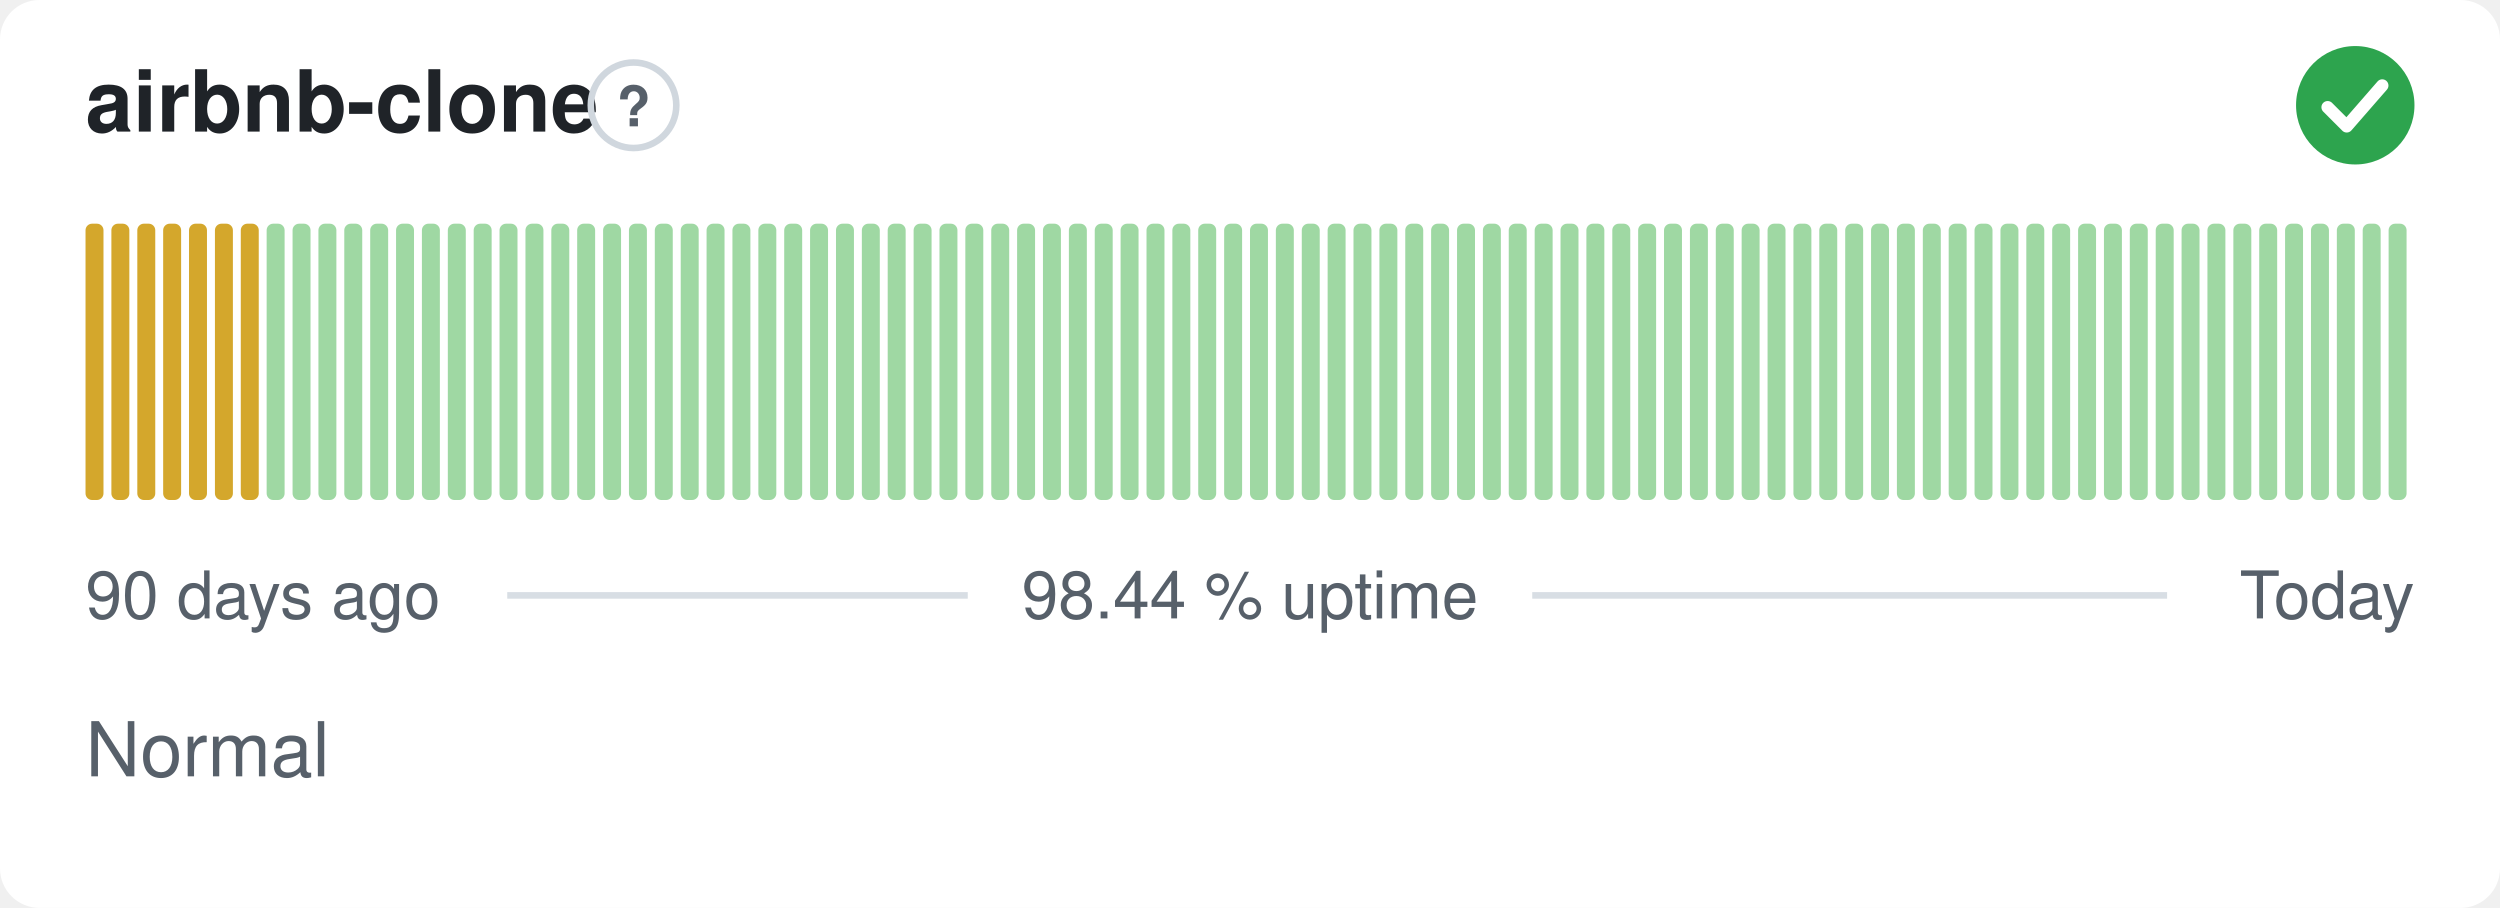
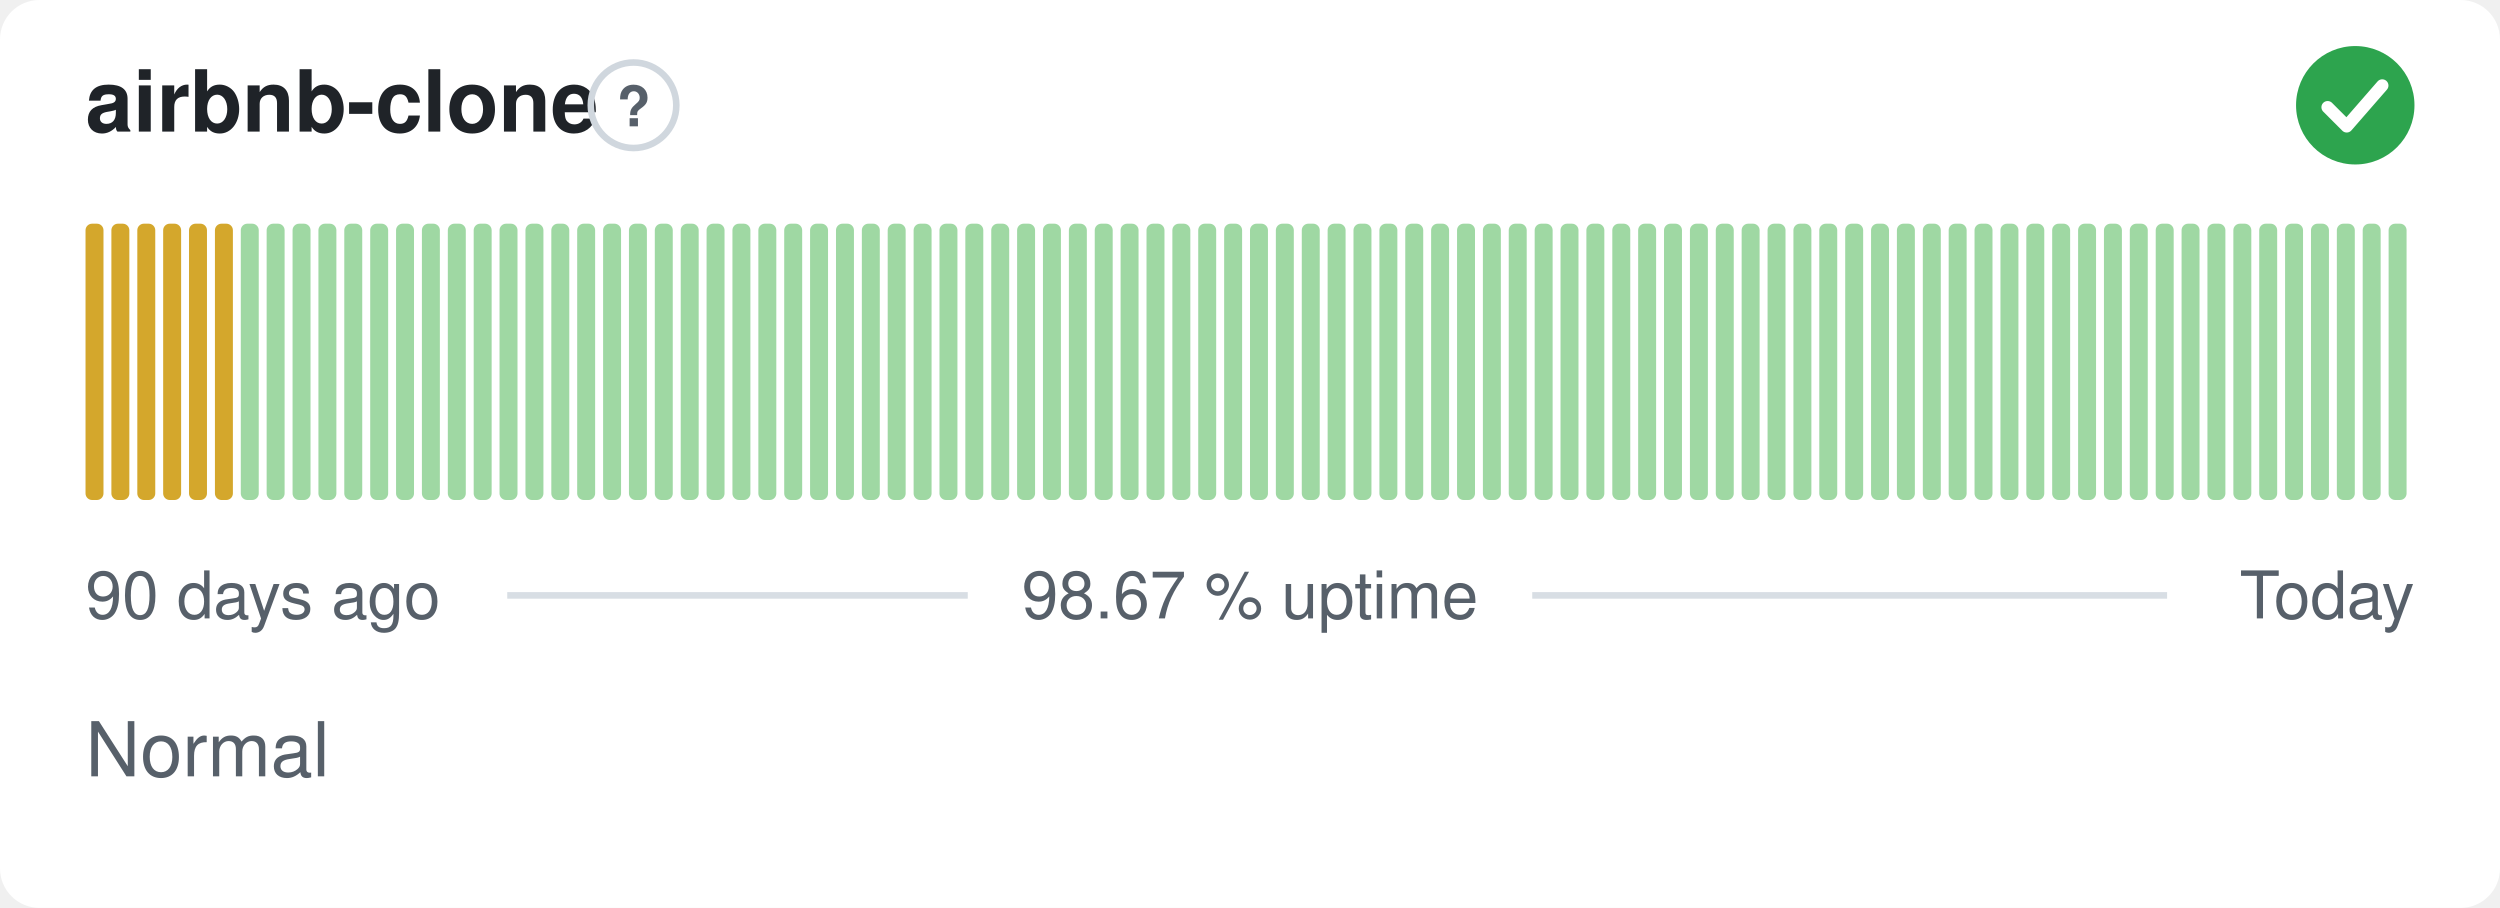
- <svg xmlns="http://www.w3.org/2000/svg" width="380" height="138" viewBox="0 0 380 138" role="img" aria-label="airbnb-clone: Normal, 98.44 % uptime over the last 90 days" font-family="-apple-system,BlinkMacSystemFont,'Segoe UI',Helvetica,Arial,sans-serif">
+ <svg xmlns="http://www.w3.org/2000/svg" width="380" height="138" viewBox="0 0 380 138" role="img" aria-label="airbnb-clone: Normal, 98.67 % uptime over the last 90 days" font-family="-apple-system,BlinkMacSystemFont,'Segoe UI',Helvetica,Arial,sans-serif">
  <style>
    @media (prefers-color-scheme: dark) {
      .bg { fill: #0d1117 }
      .title { fill: #e6edf3 }
      .muted { fill: #8b949e }
      .hint { stroke: #30363d }
      .rule { stroke: #30363d }
      .nodata { fill: #21262d }
    }
  </style>
  <rect class="bg" width="380" height="138" rx="6" fill="#ffffff" />
  <text class="title" x="13" y="20" font-size="13" font-weight="600" fill="#1f2328">airbnb-clone</text>
  <circle class="hint" cx="96.3" cy="16" r="6.5" fill="none" stroke="#d0d7de" stroke-width="1" />
  <text class="muted" x="96.3" y="19.2" text-anchor="middle" font-size="8.5" font-weight="700" fill="#57606a">?</text>
  <circle cx="358" cy="16" r="9" fill="#2da44e" />
  <path d="M353.80 16.30l2.90 2.90 5.40 -6.20" fill="none" stroke="#fff" stroke-width="1.89" stroke-linecap="round" stroke-linejoin="round" />
  <rect x="13.00" y="34.00" width="2.73" height="42.00" rx="1" fill="#d4a72c" />
  <rect x="16.93" y="34.00" width="2.73" height="42.00" rx="1" fill="#d4a72c" />
  <rect x="20.87" y="34.00" width="2.73" height="42.00" rx="1" fill="#d4a72c" />
  <rect x="24.80" y="34.00" width="2.73" height="42.00" rx="1" fill="#d4a72c" />
  <rect x="28.73" y="34.00" width="2.73" height="42.00" rx="1" fill="#d4a72c" />
  <rect x="32.67" y="34.00" width="2.73" height="42.00" rx="1" fill="#d4a72c" />
-   <rect x="36.60" y="34.00" width="2.73" height="42.00" rx="1" fill="#d4a72c" />
+   <rect x="36.60" y="34.00" width="2.73" height="42.00" rx="1" fill="#9fd8a3" />
  <rect x="40.53" y="34.00" width="2.73" height="42.00" rx="1" fill="#9fd8a3" />
  <rect x="44.47" y="34.00" width="2.73" height="42.00" rx="1" fill="#9fd8a3" />
  <rect x="48.40" y="34.00" width="2.73" height="42.00" rx="1" fill="#9fd8a3" />
  <rect x="52.33" y="34.00" width="2.73" height="42.00" rx="1" fill="#9fd8a3" />
  <rect x="56.27" y="34.00" width="2.73" height="42.00" rx="1" fill="#9fd8a3" />
  <rect x="60.20" y="34.00" width="2.73" height="42.00" rx="1" fill="#9fd8a3" />
  <rect x="64.13" y="34.00" width="2.73" height="42.00" rx="1" fill="#9fd8a3" />
  <rect x="68.07" y="34.00" width="2.73" height="42.00" rx="1" fill="#9fd8a3" />
  <rect x="72.00" y="34.00" width="2.73" height="42.00" rx="1" fill="#9fd8a3" />
  <rect x="75.93" y="34.00" width="2.73" height="42.00" rx="1" fill="#9fd8a3" />
  <rect x="79.87" y="34.00" width="2.73" height="42.00" rx="1" fill="#9fd8a3" />
  <rect x="83.80" y="34.00" width="2.73" height="42.00" rx="1" fill="#9fd8a3" />
  <rect x="87.73" y="34.00" width="2.73" height="42.00" rx="1" fill="#9fd8a3" />
  <rect x="91.67" y="34.00" width="2.73" height="42.00" rx="1" fill="#9fd8a3" />
  <rect x="95.60" y="34.00" width="2.73" height="42.00" rx="1" fill="#9fd8a3" />
  <rect x="99.53" y="34.00" width="2.73" height="42.00" rx="1" fill="#9fd8a3" />
  <rect x="103.47" y="34.00" width="2.73" height="42.00" rx="1" fill="#9fd8a3" />
  <rect x="107.40" y="34.00" width="2.73" height="42.00" rx="1" fill="#9fd8a3" />
  <rect x="111.33" y="34.00" width="2.73" height="42.00" rx="1" fill="#9fd8a3" />
  <rect x="115.27" y="34.00" width="2.73" height="42.00" rx="1" fill="#9fd8a3" />
  <rect x="119.20" y="34.00" width="2.73" height="42.00" rx="1" fill="#9fd8a3" />
  <rect x="123.13" y="34.00" width="2.73" height="42.00" rx="1" fill="#9fd8a3" />
  <rect x="127.07" y="34.00" width="2.73" height="42.00" rx="1" fill="#9fd8a3" />
  <rect x="131.00" y="34.00" width="2.73" height="42.00" rx="1" fill="#9fd8a3" />
  <rect x="134.93" y="34.00" width="2.73" height="42.00" rx="1" fill="#9fd8a3" />
  <rect x="138.87" y="34.00" width="2.73" height="42.00" rx="1" fill="#9fd8a3" />
  <rect x="142.80" y="34.00" width="2.73" height="42.00" rx="1" fill="#9fd8a3" />
  <rect x="146.73" y="34.00" width="2.73" height="42.00" rx="1" fill="#9fd8a3" />
  <rect x="150.67" y="34.00" width="2.73" height="42.00" rx="1" fill="#9fd8a3" />
  <rect x="154.60" y="34.00" width="2.73" height="42.00" rx="1" fill="#9fd8a3" />
  <rect x="158.53" y="34.00" width="2.73" height="42.00" rx="1" fill="#9fd8a3" />
  <rect x="162.47" y="34.00" width="2.73" height="42.00" rx="1" fill="#9fd8a3" />
  <rect x="166.40" y="34.00" width="2.73" height="42.00" rx="1" fill="#9fd8a3" />
  <rect x="170.33" y="34.00" width="2.73" height="42.00" rx="1" fill="#9fd8a3" />
  <rect x="174.27" y="34.00" width="2.73" height="42.00" rx="1" fill="#9fd8a3" />
  <rect x="178.20" y="34.00" width="2.73" height="42.00" rx="1" fill="#9fd8a3" />
  <rect x="182.13" y="34.00" width="2.73" height="42.00" rx="1" fill="#9fd8a3" />
  <rect x="186.07" y="34.00" width="2.73" height="42.00" rx="1" fill="#9fd8a3" />
  <rect x="190.00" y="34.00" width="2.73" height="42.00" rx="1" fill="#9fd8a3" />
  <rect x="193.93" y="34.00" width="2.73" height="42.00" rx="1" fill="#9fd8a3" />
  <rect x="197.87" y="34.00" width="2.73" height="42.00" rx="1" fill="#9fd8a3" />
  <rect x="201.80" y="34.00" width="2.73" height="42.00" rx="1" fill="#9fd8a3" />
  <rect x="205.73" y="34.00" width="2.73" height="42.00" rx="1" fill="#9fd8a3" />
  <rect x="209.67" y="34.00" width="2.73" height="42.00" rx="1" fill="#9fd8a3" />
  <rect x="213.60" y="34.00" width="2.73" height="42.00" rx="1" fill="#9fd8a3" />
  <rect x="217.53" y="34.00" width="2.73" height="42.00" rx="1" fill="#9fd8a3" />
  <rect x="221.47" y="34.00" width="2.73" height="42.00" rx="1" fill="#9fd8a3" />
  <rect x="225.40" y="34.00" width="2.73" height="42.00" rx="1" fill="#9fd8a3" />
  <rect x="229.33" y="34.00" width="2.73" height="42.00" rx="1" fill="#9fd8a3" />
  <rect x="233.27" y="34.00" width="2.73" height="42.00" rx="1" fill="#9fd8a3" />
  <rect x="237.20" y="34.00" width="2.73" height="42.00" rx="1" fill="#9fd8a3" />
  <rect x="241.13" y="34.00" width="2.73" height="42.00" rx="1" fill="#9fd8a3" />
  <rect x="245.07" y="34.00" width="2.73" height="42.00" rx="1" fill="#9fd8a3" />
  <rect x="249.00" y="34.00" width="2.73" height="42.00" rx="1" fill="#9fd8a3" />
  <rect x="252.93" y="34.00" width="2.73" height="42.00" rx="1" fill="#9fd8a3" />
  <rect x="256.87" y="34.00" width="2.73" height="42.00" rx="1" fill="#9fd8a3" />
  <rect x="260.80" y="34.00" width="2.73" height="42.00" rx="1" fill="#9fd8a3" />
  <rect x="264.73" y="34.00" width="2.73" height="42.00" rx="1" fill="#9fd8a3" />
  <rect x="268.67" y="34.00" width="2.73" height="42.00" rx="1" fill="#9fd8a3" />
  <rect x="272.60" y="34.00" width="2.73" height="42.00" rx="1" fill="#9fd8a3" />
  <rect x="276.53" y="34.00" width="2.73" height="42.00" rx="1" fill="#9fd8a3" />
  <rect x="280.47" y="34.00" width="2.73" height="42.00" rx="1" fill="#9fd8a3" />
  <rect x="284.40" y="34.00" width="2.73" height="42.00" rx="1" fill="#9fd8a3" />
  <rect x="288.33" y="34.00" width="2.73" height="42.00" rx="1" fill="#9fd8a3" />
  <rect x="292.27" y="34.00" width="2.73" height="42.00" rx="1" fill="#9fd8a3" />
  <rect x="296.20" y="34.00" width="2.73" height="42.00" rx="1" fill="#9fd8a3" />
  <rect x="300.13" y="34.00" width="2.73" height="42.00" rx="1" fill="#9fd8a3" />
  <rect x="304.07" y="34.00" width="2.73" height="42.00" rx="1" fill="#9fd8a3" />
  <rect x="308.00" y="34.00" width="2.73" height="42.00" rx="1" fill="#9fd8a3" />
  <rect x="311.93" y="34.00" width="2.73" height="42.00" rx="1" fill="#9fd8a3" />
  <rect x="315.87" y="34.00" width="2.73" height="42.00" rx="1" fill="#9fd8a3" />
  <rect x="319.80" y="34.00" width="2.73" height="42.00" rx="1" fill="#9fd8a3" />
  <rect x="323.73" y="34.00" width="2.73" height="42.00" rx="1" fill="#9fd8a3" />
  <rect x="327.67" y="34.00" width="2.73" height="42.00" rx="1" fill="#9fd8a3" />
  <rect x="331.60" y="34.00" width="2.73" height="42.00" rx="1" fill="#9fd8a3" />
  <rect x="335.53" y="34.00" width="2.73" height="42.00" rx="1" fill="#9fd8a3" />
  <rect x="339.47" y="34.00" width="2.73" height="42.00" rx="1" fill="#9fd8a3" />
  <rect x="343.40" y="34.00" width="2.73" height="42.00" rx="1" fill="#9fd8a3" />
  <rect x="347.33" y="34.00" width="2.73" height="42.00" rx="1" fill="#9fd8a3" />
  <rect x="351.27" y="34.00" width="2.73" height="42.00" rx="1" fill="#9fd8a3" />
  <rect x="355.20" y="34.00" width="2.73" height="42.00" rx="1" fill="#9fd8a3" />
  <rect x="359.13" y="34.00" width="2.73" height="42.00" rx="1" fill="#9fd8a3" />
  <rect x="363.07" y="34.00" width="2.73" height="42.00" rx="1" fill="#9fd8a3" />
  <text class="muted" x="13" y="94" font-size="10" fill="#57606a">90 days ago</text>
-   <text class="muted" x="190" y="94" text-anchor="middle" font-size="10" fill="#57606a">98.44 % uptime</text>
+   <text class="muted" x="190" y="94" text-anchor="middle" font-size="10" fill="#57606a">98.67 % uptime</text>
  <text class="muted" x="367" y="94" text-anchor="end" font-size="10" fill="#57606a">Today</text>
  <line class="rule" x1="77.1" y1="90.5" x2="147.1" y2="90.5" stroke="#d8dee4" stroke-width="1" />
  <line class="rule" x1="232.9" y1="90.5" x2="329.4" y2="90.5" stroke="#d8dee4" stroke-width="1" />
  <text class="muted" x="13" y="118" font-size="11.5" fill="#57606a">Normal</text>
</svg>
